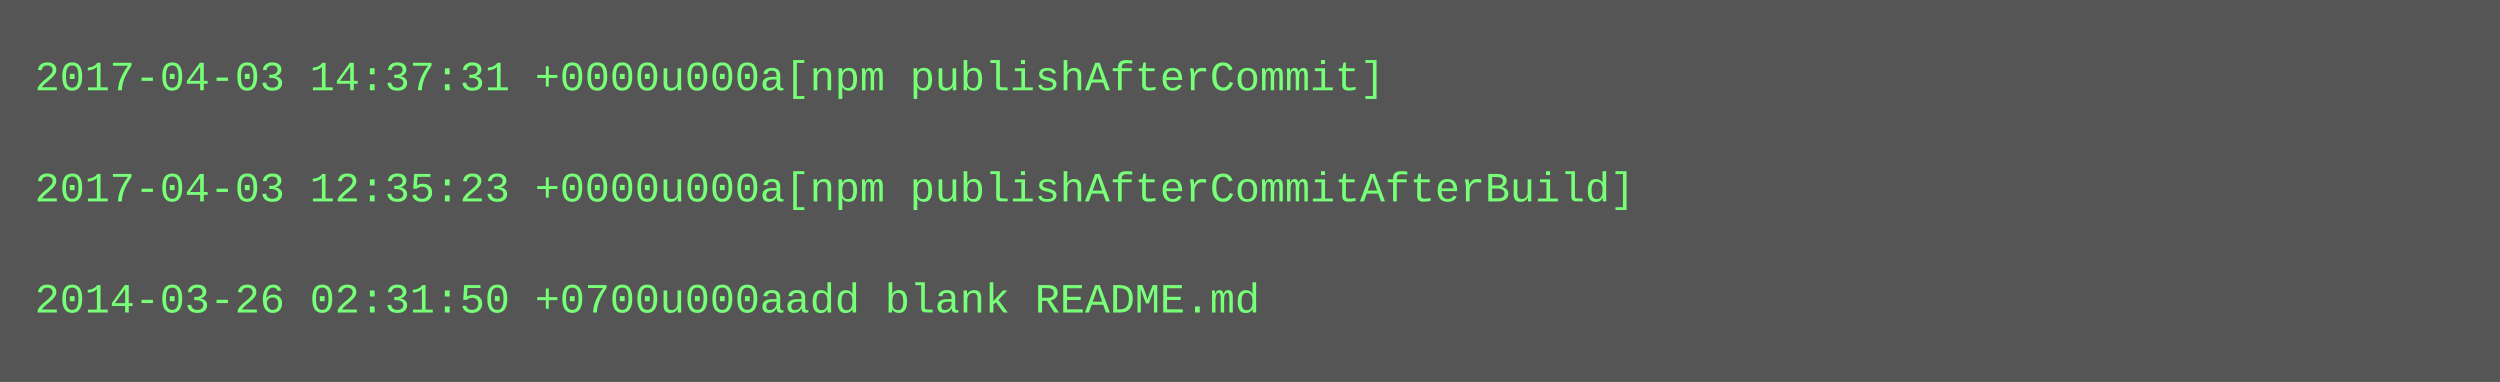
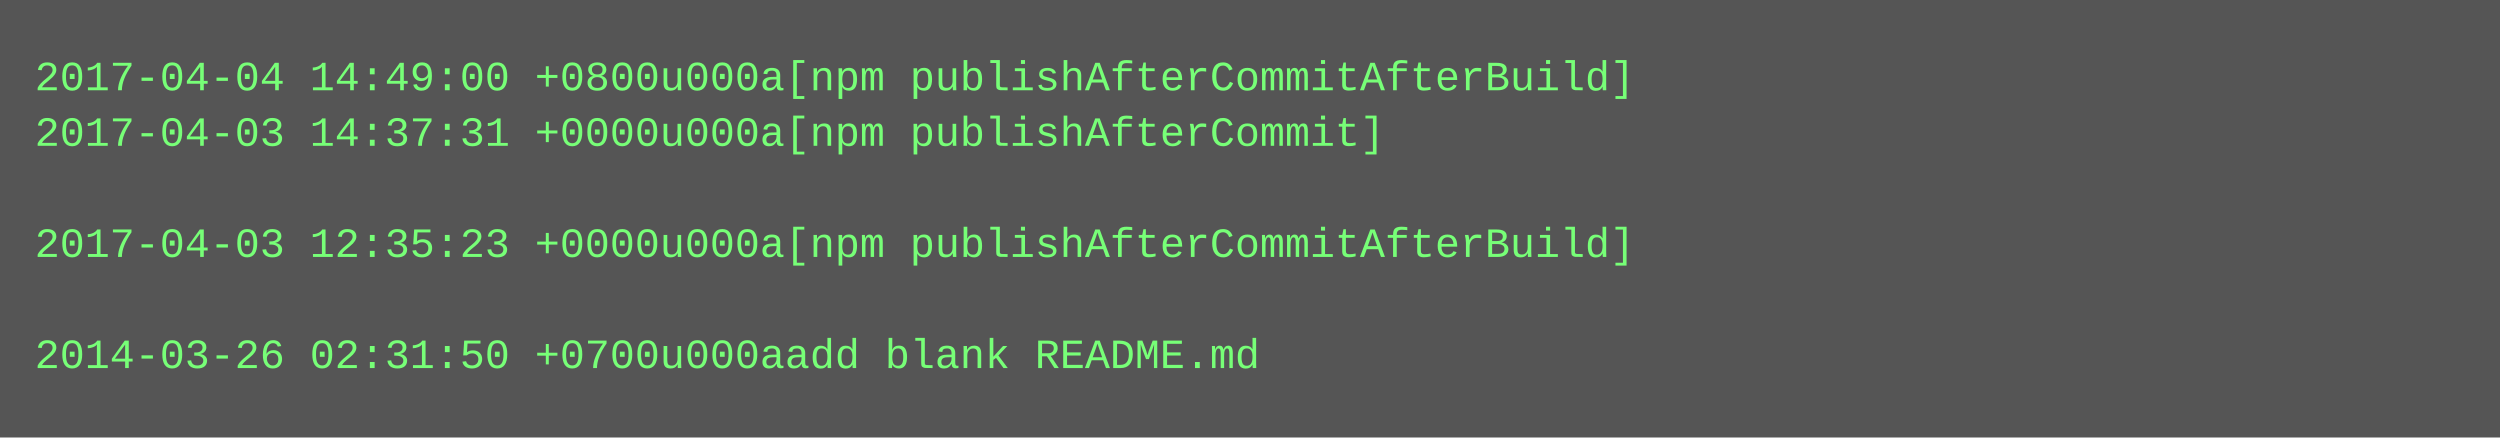
- <svg xmlns="http://www.w3.org/2000/svg" height="110" width="720">
-   <rect height="110" fill="#555" width="720" />
+ <svg xmlns="http://www.w3.org/2000/svg" height="126" width="720">
+   <rect height="126" fill="#555" width="720" />
  <text fill="#7f7" font-family="Courier New" font-size="12" xml:space="preserve">
-     <tspan x="10" y="26">2017-04-03 14:37:31 +0000u000a[npm publishAfterCommit]</tspan>
-     <tspan x="10" y="42" />
-     <tspan x="10" y="58">2017-04-03 12:35:23 +0000u000a[npm publishAfterCommitAfterBuild]</tspan>
-     <tspan x="10" y="74" />
-     <tspan x="10" y="90">2014-03-26 02:31:50 +0700u000aadd blank README.md</tspan>
+     <tspan x="10" y="26">2017-04-04 14:49:00 +0800u000a[npm publishAfterCommitAfterBuild]</tspan>
+     <tspan x="10" y="42">2017-04-03 14:37:31 +0000u000a[npm publishAfterCommit]</tspan>
+     <tspan x="10" y="58" />
+     <tspan x="10" y="74">2017-04-03 12:35:23 +0000u000a[npm publishAfterCommitAfterBuild]</tspan>
+     <tspan x="10" y="90" />
+     <tspan x="10" y="106">2014-03-26 02:31:50 +0700u000aadd blank README.md</tspan>
  </text>
</svg>
